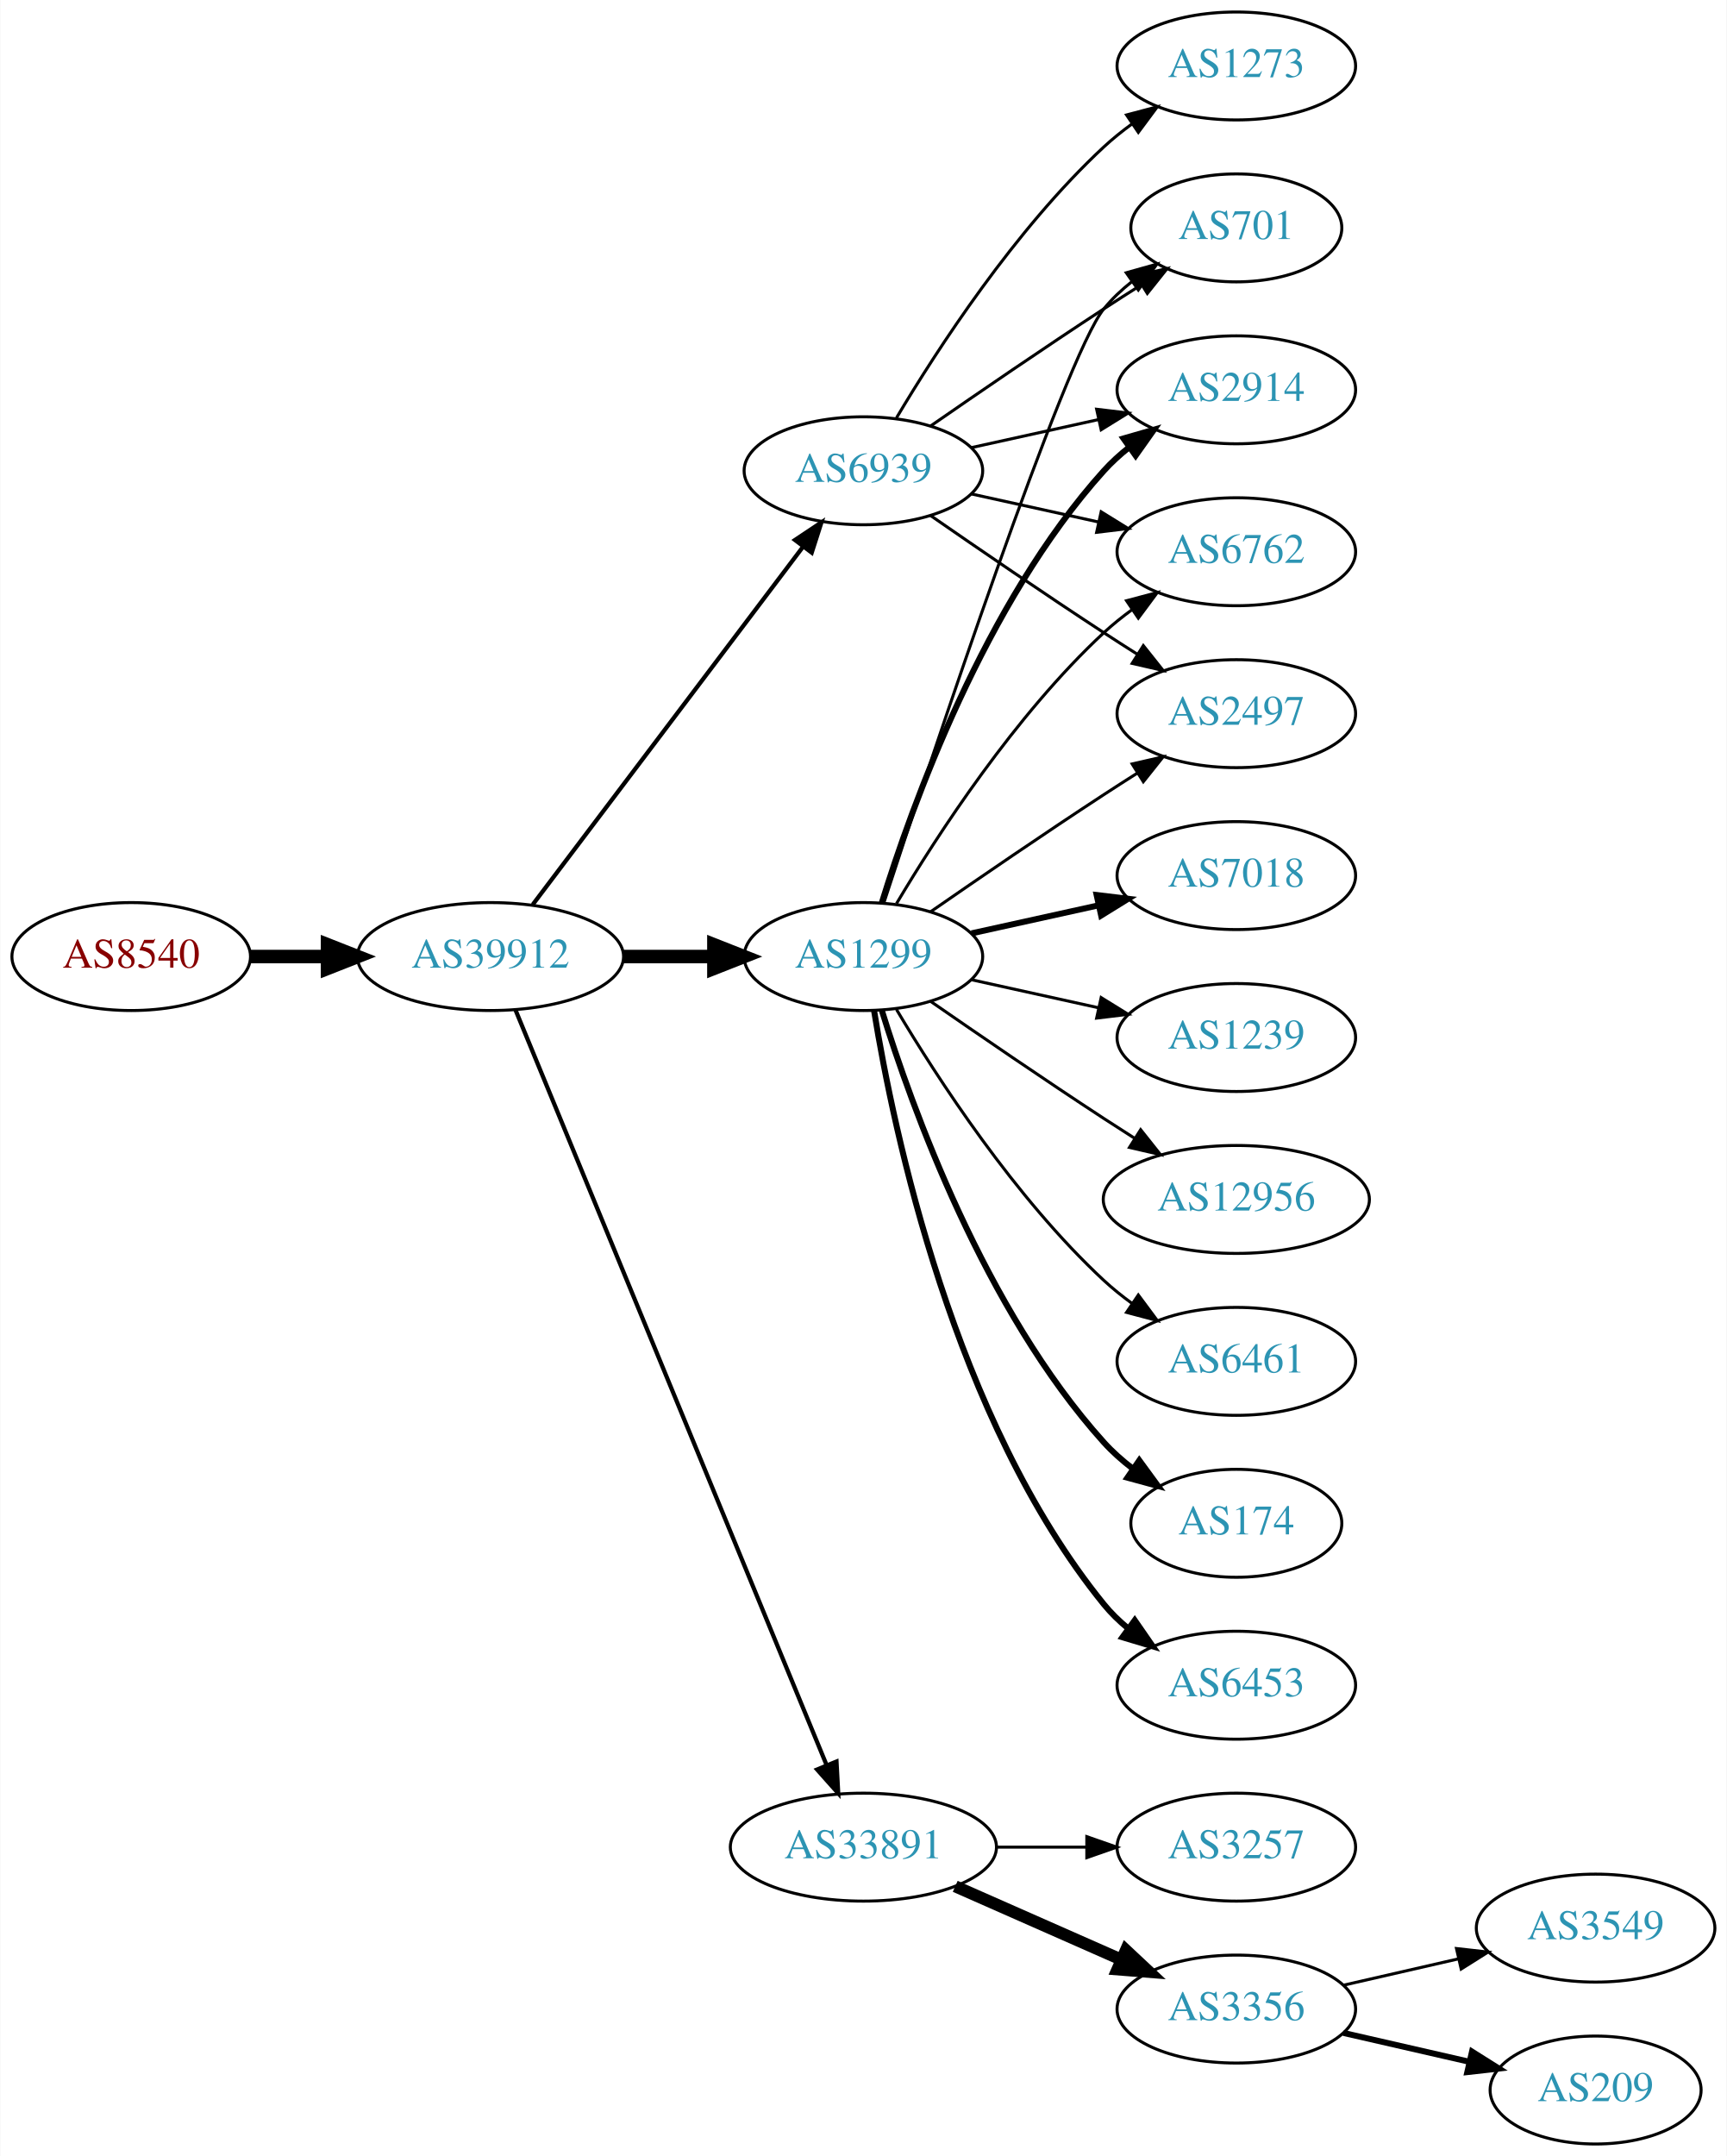
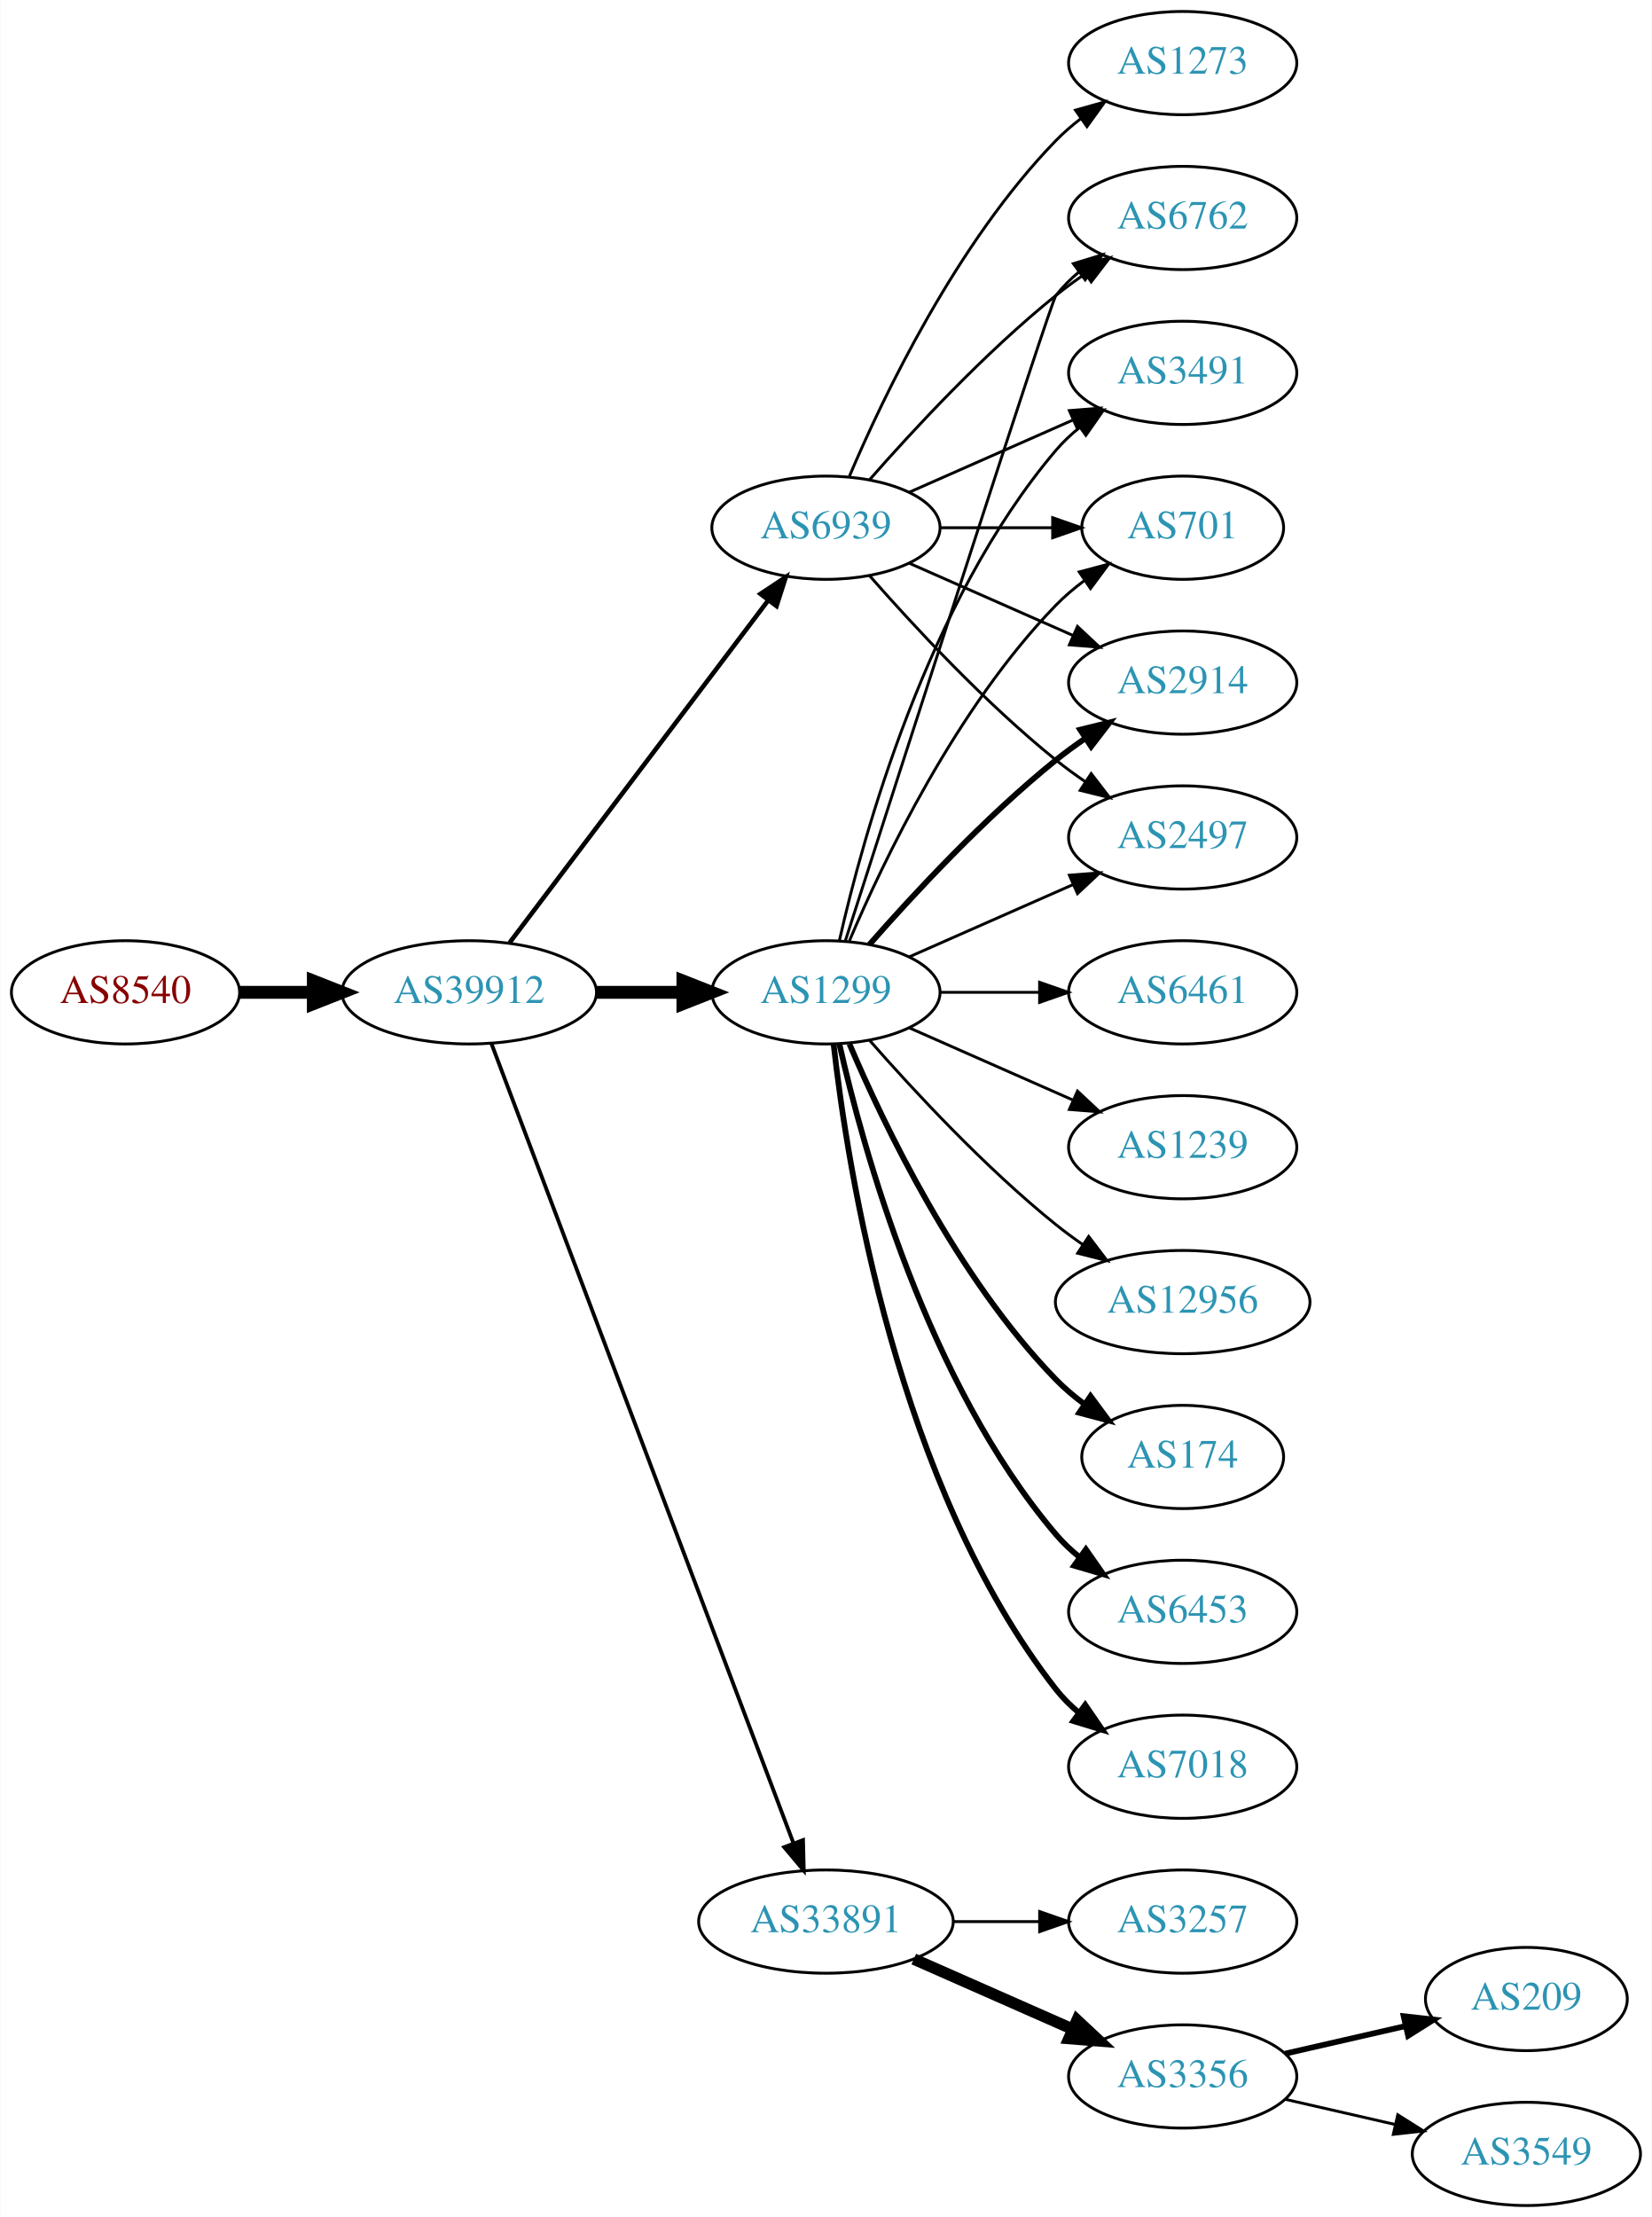
- <svg xmlns="http://www.w3.org/2000/svg" xmlns:xlink="http://www.w3.org/1999/xlink" width="576pt" height="719pt" viewBox="0.00 0.00 575.76 719.00">
-   <g id="graph0" class="graph" transform="scale(1 1) rotate(0) translate(4 715)">
-     <polygon fill="white" stroke="none" points="-4,4 -4,-715 571.762,-715 571.762,4 -4,4" />
+ <svg xmlns="http://www.w3.org/2000/svg" xmlns:xlink="http://www.w3.org/1999/xlink" width="576pt" height="773pt" viewBox="0.00 0.00 575.76 773.00">
+   <g id="graph0" class="graph" transform="scale(1 1) rotate(0) translate(4 769)">
+     <polygon fill="white" stroke="none" points="-4,4 -4,-769 571.762,-769 571.762,4 -4,4" />
    <g id="node1" class="node">
      <g id="a_node1">
        <a xlink:href="/asn/8540" xlink:title="AS8540 ~ AMA netwoRX GmbH [AT]">
-           <ellipse fill="#ffffff" stroke="black" cx="39.647" cy="-396" rx="39.794" ry="18" />
-           <text text-anchor="middle" x="39.647" y="-392.3" font-family="Times,serif" font-size="14.00" fill="#880000">AS8540</text>
+           <ellipse fill="#ffffff" stroke="black" cx="39.647" cy="-423" rx="39.794" ry="18" />
+           <text text-anchor="middle" x="39.647" y="-419.3" font-family="Times,serif" font-size="14.00" fill="#880000">AS8540</text>
        </a>
      </g>
    </g>
    <g id="node2" class="node">
      <g id="a_node2">
        <a xlink:href="/asn/39912" xlink:title="AS39912 ~ oja.at GmbH [AT]">
-           <ellipse fill="#ffffff" stroke="black" cx="159.489" cy="-396" rx="44.393" ry="18" />
-           <text text-anchor="middle" x="159.489" y="-392.3" font-family="Times,serif" font-size="14.00" fill="#2c94b3">AS39912</text>
+           <ellipse fill="#ffffff" stroke="black" cx="159.489" cy="-423" rx="44.393" ry="18" />
+           <text text-anchor="middle" x="159.489" y="-419.3" font-family="Times,serif" font-size="14.00" fill="#2c94b3">AS39912</text>
        </a>
      </g>
    </g>
    <g id="edge1" class="edge">
-       <path fill="none" stroke="black" stroke-width="4.5" d="M79.559,-396C87.662,-396 96.337,-396 104.863,-396" />
-       <polygon fill="black" stroke="black" stroke-width="4.5" points="105.141,-399.938 115.141,-396 105.141,-392.063 105.141,-399.938" />
+       <path fill="none" stroke="black" stroke-width="4.5" d="M79.559,-423C87.662,-423 96.337,-423 104.863,-423" />
+       <polygon fill="black" stroke="black" stroke-width="4.5" points="105.141,-426.938 115.141,-423 105.141,-419.063 105.141,-426.938" />
    </g>
    <g id="node3" class="node">
      <g id="a_node3">
        <a xlink:href="/asn/1299" xlink:title="AS1299 ~ Telia Carrier [EU]">
-           <ellipse fill="#ffffff" stroke="black" cx="283.881" cy="-396" rx="39.794" ry="18" />
-           <text text-anchor="middle" x="283.881" y="-392.3" font-family="Times,serif" font-size="14.00" fill="#2c94b3">AS1299</text>
+           <ellipse fill="#ffffff" stroke="black" cx="283.881" cy="-423" rx="39.794" ry="18" />
+           <text text-anchor="middle" x="283.881" y="-419.3" font-family="Times,serif" font-size="14.00" fill="#2c94b3">AS1299</text>
        </a>
      </g>
    </g>
    <g id="edge2" class="edge">
-       <path fill="none" stroke="black" stroke-width="4.5" d="M203.985,-396C213.674,-396 224.01,-396 233.903,-396" />
-       <polygon fill="black" stroke="black" stroke-width="4.5" points="234.006,-399.938 244.006,-396 234.006,-392.063 234.006,-399.938" />
+       <path fill="none" stroke="black" stroke-width="4.5" d="M203.985,-423C213.674,-423 224.01,-423 233.903,-423" />
+       <polygon fill="black" stroke="black" stroke-width="4.5" points="234.006,-426.938 244.006,-423 234.006,-419.063 234.006,-426.938" />
    </g>
    <g id="node4" class="node">
      <g id="a_node4">
        <a xlink:href="/asn/33891" xlink:title="AS33891 ~ CORE-BACKBONE GMBH GLOBAL NETWORK [DE]">
          <ellipse fill="#ffffff" stroke="black" cx="283.881" cy="-99" rx="44.393" ry="18" />
          <text text-anchor="middle" x="283.881" y="-95.3" font-family="Times,serif" font-size="14.00" fill="#2c94b3">AS33891</text>
        </a>
      </g>
    </g>
    <g id="edge3" class="edge">
-       <path fill="none" stroke="black" stroke-width="1.406" d="M167.779,-378.311C188.308,-328.493 246.722,-186.746 271.522,-126.564" />
-       <polygon fill="black" stroke="black" stroke-width="1.406" points="274.901,-127.551 275.475,-116.972 268.429,-124.884 274.901,-127.551" />
+       <path fill="none" stroke="black" stroke-width="1.324" d="M167.244,-405.119C187.556,-351.349 248.176,-190.871 272.557,-126.33" />
+       <polygon fill="black" stroke="black" stroke-width="1.324" points="275.888,-127.418 276.147,-116.826 269.339,-124.944 275.888,-127.418" />
    </g>
    <g id="node5" class="node">
      <g id="a_node5">
        <a xlink:href="/asn/6939" xlink:title="AS6939 ~ Hurricane Electric LLC [US]">
-           <ellipse fill="#ffffff" stroke="black" cx="283.881" cy="-558" rx="39.794" ry="18" />
-           <text text-anchor="middle" x="283.881" y="-554.3" font-family="Times,serif" font-size="14.00" fill="#2c94b3">AS6939</text>
+           <ellipse fill="#ffffff" stroke="black" cx="283.881" cy="-585" rx="39.794" ry="18" />
+           <text text-anchor="middle" x="283.881" y="-581.3" font-family="Times,serif" font-size="14.00" fill="#2c94b3">AS6939</text>
        </a>
      </g>
    </g>
    <g id="edge4" class="edge">
-       <path fill="none" stroke="black" stroke-width="1.406" d="M173.587,-413.337C195.212,-441.96 238.483,-499.233 263.605,-532.486" />
-       <polygon fill="black" stroke="black" stroke-width="1.406" points="261.057,-534.919 269.877,-540.788 266.642,-530.699 261.057,-534.919" />
+       <path fill="none" stroke="black" stroke-width="1.588" d="M173.587,-440.337C195.212,-468.96 238.483,-526.233 263.605,-559.486" />
+       <polygon fill="black" stroke="black" stroke-width="1.588" points="261.057,-561.919 269.877,-567.788 266.642,-557.699 261.057,-561.919" />
    </g>
    <g id="node6" class="node">
      <g id="a_node6">
        <a xlink:href="/asn/2914" xlink:title="AS2914 ~ NTT America, Inc. [US]">
-           <ellipse fill="#ffffff" stroke="black" cx="408.273" cy="-585" rx="39.794" ry="18" />
-           <text text-anchor="middle" x="408.273" y="-581.3" font-family="Times,serif" font-size="14.00" fill="#2c94b3">AS2914</text>
+           <ellipse fill="#ffffff" stroke="black" cx="408.273" cy="-531" rx="39.794" ry="18" />
+           <text text-anchor="middle" x="408.273" y="-527.3" font-family="Times,serif" font-size="14.00" fill="#2c94b3">AS2914</text>
        </a>
      </g>
    </g>
    <g id="edge5" class="edge">
-       <path fill="none" stroke="black" stroke-width="2" d="M290.019,-413.94C299.922,-445.979 324.259,-513.812 364.077,-558 366.593,-560.792 369.465,-563.401 372.504,-565.812" />
-       <polygon fill="black" stroke="black" stroke-width="2" points="370.633,-568.776 380.812,-571.715 374.687,-563.07 370.633,-568.776" />
+       <path fill="none" stroke="black" stroke-width="2" d="M299.033,-439.663C314.135,-456.894 339.256,-484.024 364.077,-504 367.333,-506.62 370.858,-509.192 374.442,-511.646" />
+       <polygon fill="black" stroke="black" stroke-width="2" points="372.53,-514.577 382.815,-517.121 376.361,-508.719 372.53,-514.577" />
    </g>
    <g id="node7" class="node">
      <g id="a_node7">
-         <a xlink:href="/asn/6461" xlink:title="AS6461 ~ Zayo Bandwidth [US]">
-           <ellipse fill="#ffffff" stroke="black" cx="408.273" cy="-261" rx="39.794" ry="18" />
-           <text text-anchor="middle" x="408.273" y="-257.3" font-family="Times,serif" font-size="14.00" fill="#2c94b3">AS6461</text>
+         <a xlink:href="/asn/2497" xlink:title="AS2497 ~ Internet Initiative Japan Inc. [JP]">
+           <ellipse fill="#ffffff" stroke="black" cx="408.273" cy="-477" rx="39.794" ry="18" />
+           <text text-anchor="middle" x="408.273" y="-473.3" font-family="Times,serif" font-size="14.00" fill="#2c94b3">AS2497</text>
        </a>
      </g>
    </g>
    <g id="edge6" class="edge">
-       <path fill="none" stroke="black" d="M294.927,-378.329C308.498,-355.528 334.43,-315.528 364.077,-288 366.984,-285.301 370.197,-282.72 373.521,-280.297" />
-       <polygon fill="black" stroke="black" points="375.58,-283.13 381.899,-274.625 371.656,-277.333 375.58,-283.13" />
+       <path fill="none" stroke="black" d="M312.96,-435.389C329.908,-442.866 351.706,-452.483 370.075,-460.588" />
+       <polygon fill="black" stroke="black" points="368.763,-463.834 379.325,-464.669 371.589,-457.43 368.763,-463.834" />
    </g>
    <g id="node8" class="node">
      <g id="a_node8">
        <a xlink:href="/asn/6762" xlink:title="AS6762 ~ TELECOM ITALIA SPARKLE S.p.A. [IT]">
-           <ellipse fill="#ffffff" stroke="black" cx="408.273" cy="-531" rx="39.794" ry="18" />
-           <text text-anchor="middle" x="408.273" y="-527.3" font-family="Times,serif" font-size="14.00" fill="#2c94b3">AS6762</text>
+           <ellipse fill="#ffffff" stroke="black" cx="408.273" cy="-693" rx="39.794" ry="18" />
+           <text text-anchor="middle" x="408.273" y="-689.3" font-family="Times,serif" font-size="14.00" fill="#2c94b3">AS6762</text>
        </a>
      </g>
    </g>
    <g id="edge7" class="edge">
-       <path fill="none" stroke="black" d="M294.927,-413.671C308.498,-436.472 334.43,-476.472 364.077,-504 366.984,-506.699 370.197,-509.28 373.521,-511.703" />
-       <polygon fill="black" stroke="black" points="371.656,-514.667 381.899,-517.375 375.58,-508.87 371.656,-514.667" />
+       <path fill="none" stroke="black" d="M290.68,-441.068C308.641,-496.995 362.258,-663.673 364.077,-666 366.392,-668.961 369.129,-671.683 372.084,-674.164" />
+       <polygon fill="black" stroke="black" points="370.14,-677.078 380.275,-680.165 374.278,-671.432 370.14,-677.078" />
    </g>
    <g id="node9" class="node">
      <g id="a_node9">
-         <a xlink:href="/asn/174" xlink:title="AS174 ~ Cogent Communications [US]">
-           <ellipse fill="#ffffff" stroke="black" cx="408.273" cy="-207" rx="35.194" ry="18" />
-           <text text-anchor="middle" x="408.273" y="-203.3" font-family="Times,serif" font-size="14.00" fill="#2c94b3">AS174</text>
+         <a xlink:href="/asn/6461" xlink:title="AS6461 ~ Zayo Bandwidth [US]">
+           <ellipse fill="#ffffff" stroke="black" cx="408.273" cy="-423" rx="39.794" ry="18" />
+           <text text-anchor="middle" x="408.273" y="-419.3" font-family="Times,serif" font-size="14.00" fill="#2c94b3">AS6461</text>
        </a>
      </g>
    </g>
    <g id="edge8" class="edge">
-       <path fill="none" stroke="black" stroke-width="2" d="M290.019,-378.06C299.922,-346.021 324.259,-278.188 364.077,-234 366.941,-230.822 370.265,-227.881 373.773,-225.2" />
-       <polygon fill="black" stroke="black" stroke-width="2" points="375.906,-227.982 382.162,-219.431 371.939,-222.214 375.906,-227.982" />
+       <path fill="none" stroke="black" d="M323.607,-423C334.545,-423 346.596,-423 358.062,-423" />
+       <polygon fill="black" stroke="black" points="358.38,-426.5 368.38,-423 358.38,-419.5 358.38,-426.5" />
    </g>
    <g id="node10" class="node">
      <g id="a_node10">
-         <a xlink:href="/asn/6453" xlink:title="AS6453 ~ TATA COMMUNICATIONS (AMERICA) INC [US]">
-           <ellipse fill="#ffffff" stroke="black" cx="408.273" cy="-153" rx="39.794" ry="18" />
-           <text text-anchor="middle" x="408.273" y="-149.3" font-family="Times,serif" font-size="14.00" fill="#2c94b3">AS6453</text>
-         </a>
-       </g>
-     </g>
-     <g id="edge9" class="edge">
-       <path fill="none" stroke="black" stroke-width="2" d="M287.462,-377.822C293.917,-338.003 313.988,-241.714 364.077,-180 366.446,-177.082 369.219,-174.388 372.196,-171.925" />
-       <polygon fill="black" stroke="black" stroke-width="2" points="374.387,-174.659 380.418,-165.948 370.271,-168.997 374.387,-174.659" />
-     </g>
-     <g id="node11" class="node">
-       <g id="a_node11">
-         <a xlink:href="/asn/7018" xlink:title="AS7018 ~ AT&amp;T Services, Inc. [US]">
-           <ellipse fill="#ffffff" stroke="black" cx="408.273" cy="-423" rx="39.794" ry="18" />
-           <text text-anchor="middle" x="408.273" y="-419.3" font-family="Times,serif" font-size="14.00" fill="#2c94b3">AS7018</text>
-         </a>
-       </g>
-     </g>
-     <g id="edge10" class="edge">
-       <path fill="none" stroke="black" stroke-width="2" d="M319.954,-403.737C333.141,-406.646 348.321,-409.995 362.287,-413.076" />
-       <polygon fill="black" stroke="black" stroke-width="2" points="361.676,-416.525 372.196,-415.262 363.184,-409.69 361.676,-416.525" />
-     </g>
-     <g id="node12" class="node">
-       <g id="a_node12">
        <a xlink:href="/asn/1239" xlink:title="AS1239 ~ Sprint [US]">
          <ellipse fill="#ffffff" stroke="black" cx="408.273" cy="-369" rx="39.794" ry="18" />
          <text text-anchor="middle" x="408.273" y="-365.3" font-family="Times,serif" font-size="14.00" fill="#2c94b3">AS1239</text>
        </a>
      </g>
    </g>
-     <g id="edge11" class="edge">
-       <path fill="none" stroke="black" d="M319.954,-388.263C333.141,-385.354 348.321,-382.005 362.287,-378.924" />
-       <polygon fill="black" stroke="black" points="363.184,-382.31 372.196,-376.738 361.676,-375.475 363.184,-382.31" />
-     </g>
-     <g id="node13" class="node">
-       <g id="a_node13">
-         <a xlink:href="/asn/2497" xlink:title="AS2497 ~ Internet Initiative Japan Inc. [JP]">
-           <ellipse fill="#ffffff" stroke="black" cx="408.273" cy="-477" rx="39.794" ry="18" />
-           <text text-anchor="middle" x="408.273" y="-473.3" font-family="Times,serif" font-size="14.00" fill="#2c94b3">AS2497</text>
-         </a>
-       </g>
-     </g>
-     <g id="edge12" class="edge">
-       <path fill="none" stroke="black" d="M306.238,-410.901C322.089,-421.877 344.292,-437.079 364.077,-450 367.659,-452.339 371.43,-454.759 375.19,-457.144" />
-       <polygon fill="black" stroke="black" points="373.523,-460.231 383.851,-462.596 377.252,-454.307 373.523,-460.231" />
-     </g>
-     <g id="node14" class="node">
-       <g id="a_node14">
-         <a xlink:href="/asn/701" xlink:title="AS701 ~ UUNET [US]">
-           <ellipse fill="#ffffff" stroke="black" cx="408.273" cy="-639" rx="35.194" ry="18" />
-           <text text-anchor="middle" x="408.273" y="-635.3" font-family="Times,serif" font-size="14.00" fill="#2c94b3">AS701</text>
-         </a>
-       </g>
-     </g>
-     <g id="edge13" class="edge">
-       <path fill="none" stroke="black" d="M290.694,-413.88C306.675,-462.721 350.957,-595.835 364.077,-612 366.773,-615.322 369.993,-618.352 373.442,-621.083" />
-       <polygon fill="black" stroke="black" points="371.567,-624.043 381.767,-626.906 375.579,-618.307 371.567,-624.043" />
-     </g>
-     <g id="node15" class="node">
-       <g id="a_node15">
+     <g id="edge9" class="edge">
+       <path fill="none" stroke="black" d="M312.96,-410.611C329.908,-403.134 351.706,-393.517 370.075,-385.412" />
+       <polygon fill="black" stroke="black" points="371.589,-388.57 379.325,-381.331 368.763,-382.166 371.589,-388.57" />
+     </g>
+     <g id="node11" class="node">
+       <g id="a_node11">
        <a xlink:href="/asn/12956" xlink:title="AS12956 ~ TELXIUS [ES]">
          <ellipse fill="#ffffff" stroke="black" cx="408.273" cy="-315" rx="44.393" ry="18" />
          <text text-anchor="middle" x="408.273" y="-311.3" font-family="Times,serif" font-size="14.00" fill="#2c94b3">AS12956</text>
        </a>
      </g>
    </g>
+     <g id="edge10" class="edge">
+       <path fill="none" stroke="black" d="M299.033,-406.337C314.135,-389.106 339.256,-361.976 364.077,-342 367.005,-339.643 370.152,-337.325 373.363,-335.098" />
+       <polygon fill="black" stroke="black" points="375.499,-337.882 381.911,-329.448 371.639,-332.042 375.499,-337.882" />
+     </g>
+     <g id="node12" class="node">
+       <g id="a_node12">
+         <a xlink:href="/asn/174" xlink:title="AS174 ~ Cogent Communications [US]">
+           <ellipse fill="#ffffff" stroke="black" cx="408.273" cy="-261" rx="35.194" ry="18" />
+           <text text-anchor="middle" x="408.273" y="-257.3" font-family="Times,serif" font-size="14.00" fill="#2c94b3">AS174</text>
+         </a>
+       </g>
+     </g>
+     <g id="edge11" class="edge">
+       <path fill="none" stroke="black" stroke-width="2" d="M292.072,-405.025C303.839,-377.318 329.413,-323.652 364.077,-288 367.06,-284.933 370.457,-282.06 374.007,-279.419" />
+       <polygon fill="black" stroke="black" stroke-width="2" points="376.134,-282.205 382.441,-273.692 372.201,-276.414 376.134,-282.205" />
+     </g>
+     <g id="node13" class="node">
+       <g id="a_node13">
+         <a xlink:href="/asn/3491" xlink:title="AS3491 ~ PCCW Global, Inc. [US]">
+           <ellipse fill="#ffffff" stroke="black" cx="408.273" cy="-639" rx="39.794" ry="18" />
+           <text text-anchor="middle" x="408.273" y="-635.3" font-family="Times,serif" font-size="14.00" fill="#2c94b3">AS3491</text>
+         </a>
+       </g>
+     </g>
+     <g id="edge12" class="edge">
+       <path fill="none" stroke="black" d="M288.575,-441.075C296.715,-477.148 319.148,-559.14 364.077,-612 366.511,-614.864 369.328,-617.521 372.333,-619.961" />
+       <polygon fill="black" stroke="black" points="370.432,-622.905 380.593,-625.906 374.521,-617.224 370.432,-622.905" />
+     </g>
+     <g id="node14" class="node">
+       <g id="a_node14">
+         <a xlink:href="/asn/6453" xlink:title="AS6453 ~ TATA COMMUNICATIONS (AMERICA) INC [US]">
+           <ellipse fill="#ffffff" stroke="black" cx="408.273" cy="-207" rx="39.794" ry="18" />
+           <text text-anchor="middle" x="408.273" y="-203.3" font-family="Times,serif" font-size="14.00" fill="#2c94b3">AS6453</text>
+         </a>
+       </g>
+     </g>
+     <g id="edge13" class="edge">
+       <path fill="none" stroke="black" stroke-width="2" d="M288.575,-404.925C296.715,-368.852 319.148,-286.86 364.077,-234 366.511,-231.136 369.328,-228.479 372.333,-226.039" />
+       <polygon fill="black" stroke="black" stroke-width="2" points="374.521,-228.776 380.593,-220.094 370.432,-223.095 374.521,-228.776" />
+     </g>
+     <g id="node15" class="node">
+       <g id="a_node15">
+         <a xlink:href="/asn/701" xlink:title="AS701 ~ UUNET [US]">
+           <ellipse fill="#ffffff" stroke="black" cx="408.273" cy="-585" rx="35.194" ry="18" />
+           <text text-anchor="middle" x="408.273" y="-581.3" font-family="Times,serif" font-size="14.00" fill="#2c94b3">AS701</text>
+         </a>
+       </g>
+     </g>
    <g id="edge14" class="edge">
-       <path fill="none" stroke="black" d="M306.238,-381.099C322.089,-370.123 344.292,-354.921 364.077,-342 367.398,-339.831 370.88,-337.594 374.367,-335.379" />
-       <polygon fill="black" stroke="black" points="376.356,-338.262 382.949,-329.968 372.623,-332.34 376.356,-338.262" />
+       <path fill="none" stroke="black" d="M292.072,-440.975C303.839,-468.682 329.413,-522.348 364.077,-558 367.06,-561.067 370.457,-563.94 374.007,-566.581" />
+       <polygon fill="black" stroke="black" points="372.201,-569.586 382.441,-572.308 376.134,-563.795 372.201,-569.586" />
    </g>
    <g id="node16" class="node">
      <g id="a_node16">
-         <a xlink:href="/asn/3356" xlink:title="AS3356 ~ Level 3 Parent, LLC [US]">
-           <ellipse fill="#ffffff" stroke="black" cx="408.273" cy="-45" rx="39.794" ry="18" />
-           <text text-anchor="middle" x="408.273" y="-41.3" font-family="Times,serif" font-size="14.00" fill="#2c94b3">AS3356</text>
+         <a xlink:href="/asn/7018" xlink:title="AS7018 ~ AT&amp;T Services, Inc. [US]">
+           <ellipse fill="#ffffff" stroke="black" cx="408.273" cy="-153" rx="39.794" ry="18" />
+           <text text-anchor="middle" x="408.273" y="-149.3" font-family="Times,serif" font-size="14.00" fill="#2c94b3">AS7018</text>
        </a>
      </g>
    </g>
    <g id="edge15" class="edge">
-       <path fill="none" stroke="black" stroke-width="4" d="M314.509,-85.928C331.103,-78.606 351.963,-69.403 369.696,-61.579" />
-       <polygon fill="black" stroke="black" stroke-width="4" points="371.443,-64.634 379.18,-57.395 368.618,-58.23 371.443,-64.634" />
+       <path fill="none" stroke="black" stroke-width="2" d="M286.56,-404.871C291.391,-361.632 308.732,-250.784 364.077,-180 366.392,-177.039 369.129,-174.317 372.084,-171.836" />
+       <polygon fill="black" stroke="black" stroke-width="2" points="374.278,-174.568 380.275,-165.835 370.14,-168.922 374.278,-174.568" />
    </g>
    <g id="node17" class="node">
      <g id="a_node17">
        <a xlink:href="/asn/3257" xlink:title="AS3257 ~ GTT [DE]">
          <ellipse fill="#ffffff" stroke="black" cx="408.273" cy="-99" rx="39.794" ry="18" />
          <text text-anchor="middle" x="408.273" y="-95.3" font-family="Times,serif" font-size="14.00" fill="#2c94b3">AS3257</text>
        </a>
      </g>
    </g>
    <g id="edge16" class="edge">
      <path fill="none" stroke="black" d="M328.377,-99C338.066,-99 348.403,-99 358.295,-99" />
      <polygon fill="black" stroke="black" points="358.398,-102.5 368.398,-99 358.398,-95.5 358.398,-102.5" />
    </g>
-     <g id="edge22" class="edge">
-       <path fill="none" stroke="black" d="M319.954,-565.737C333.141,-568.646 348.321,-571.995 362.287,-575.076" />
-       <polygon fill="black" stroke="black" points="361.676,-578.525 372.196,-577.262 363.184,-571.69 361.676,-578.525" />
-     </g>
-     <g id="edge19" class="edge">
-       <path fill="none" stroke="black" d="M319.954,-550.263C333.141,-547.354 348.321,-544.005 362.287,-540.924" />
-       <polygon fill="black" stroke="black" points="363.184,-544.31 372.196,-538.738 361.676,-537.475 363.184,-544.31" />
-     </g>
-     <g id="edge21" class="edge">
-       <path fill="none" stroke="black" d="M306.238,-543.099C322.089,-532.123 344.292,-516.921 364.077,-504 367.659,-501.661 371.43,-499.241 375.19,-496.856" />
-       <polygon fill="black" stroke="black" points="377.252,-499.693 383.851,-491.404 373.523,-493.769 377.252,-499.693" />
-     </g>
-     <g id="edge23" class="edge">
-       <path fill="none" stroke="black" d="M306.238,-572.901C322.089,-583.877 344.292,-599.079 364.077,-612 368.122,-614.642 372.407,-617.385 376.647,-620.067" />
-       <polygon fill="black" stroke="black" points="374.861,-623.079 385.191,-625.432 378.584,-617.15 374.861,-623.079" />
-     </g>
-     <g id="node20" class="node">
-       <g id="a_node20">
-         <a xlink:href="/asn/1273" xlink:title="AS1273 ~ Vodafone Group PLC [EU]">
-           <ellipse fill="#ffffff" stroke="black" cx="408.273" cy="-693" rx="39.794" ry="18" />
-           <text text-anchor="middle" x="408.273" y="-689.3" font-family="Times,serif" font-size="14.00" fill="#2c94b3">AS1273</text>
-         </a>
-       </g>
-     </g>
-     <g id="edge20" class="edge">
-       <path fill="none" stroke="black" d="M294.927,-575.671C308.498,-598.472 334.43,-638.472 364.077,-666 366.984,-668.699 370.197,-671.28 373.521,-673.703" />
-       <polygon fill="black" stroke="black" points="371.656,-676.667 381.899,-679.375 375.58,-670.87 371.656,-676.667" />
-     </g>
    <g id="node18" class="node">
      <g id="a_node18">
-         <a xlink:href="/asn/3549" xlink:title="AS3549 ~ Level 3 Parent, LLC [US]">
-           <ellipse fill="#ffffff" stroke="black" cx="528.116" cy="-72" rx="39.794" ry="18" />
-           <text text-anchor="middle" x="528.116" y="-68.3" font-family="Times,serif" font-size="14.00" fill="#2c94b3">AS3549</text>
+         <a xlink:href="/asn/3356" xlink:title="AS3356 ~ Level 3 Parent, LLC [US]">
+           <ellipse fill="#ffffff" stroke="black" cx="408.273" cy="-45" rx="39.794" ry="18" />
+           <text text-anchor="middle" x="408.273" y="-41.3" font-family="Times,serif" font-size="14.00" fill="#2c94b3">AS3356</text>
        </a>
      </g>
    </g>
    <g id="edge17" class="edge">
-       <path fill="none" stroke="black" d="M443.993,-52.955C455.993,-55.704 469.613,-58.825 482.306,-61.733" />
-       <polygon fill="black" stroke="black" points="481.708,-65.187 492.238,-64.009 483.272,-58.364 481.708,-65.187" />
+       <path fill="none" stroke="black" stroke-width="4" d="M314.509,-85.928C331.103,-78.606 351.963,-69.403 369.696,-61.579" />
+       <polygon fill="black" stroke="black" stroke-width="4" points="371.443,-64.634 379.18,-57.395 368.618,-58.23 371.443,-64.634" />
+     </g>
+     <g id="edge20" class="edge">
+       <path fill="none" stroke="black" d="M312.96,-572.611C329.908,-565.134 351.706,-555.517 370.075,-547.412" />
+       <polygon fill="black" stroke="black" points="371.589,-550.57 379.325,-543.331 368.763,-544.166 371.589,-550.57" />
+     </g>
+     <g id="edge21" class="edge">
+       <path fill="none" stroke="black" d="M299.033,-568.337C314.135,-551.106 339.256,-523.976 364.077,-504 367.333,-501.38 370.858,-498.808 374.442,-496.354" />
+       <polygon fill="black" stroke="black" points="376.361,-499.281 382.815,-490.879 372.53,-493.423 376.361,-499.281" />
+     </g>
+     <g id="edge24" class="edge">
+       <path fill="none" stroke="black" d="M299.033,-601.663C314.135,-618.894 339.256,-646.024 364.077,-666 367.333,-668.62 370.858,-671.192 374.442,-673.646" />
+       <polygon fill="black" stroke="black" points="372.53,-676.577 382.815,-679.121 376.361,-670.719 372.53,-676.577" />
+     </g>
+     <g id="edge23" class="edge">
+       <path fill="none" stroke="black" d="M312.96,-597.389C329.908,-604.866 351.706,-614.483 370.075,-622.588" />
+       <polygon fill="black" stroke="black" points="368.763,-625.834 379.325,-626.669 371.589,-619.43 368.763,-625.834" />
+     </g>
+     <g id="edge22" class="edge">
+       <path fill="none" stroke="black" d="M323.607,-585C336.096,-585 350.035,-585 362.898,-585" />
+       <polygon fill="black" stroke="black" points="362.936,-588.5 372.936,-585 362.936,-581.5 362.936,-588.5" />
+     </g>
+     <g id="node21" class="node">
+       <g id="a_node21">
+         <a xlink:href="/asn/1273" xlink:title="AS1273 ~ Vodafone Group PLC [EU]">
+           <ellipse fill="#ffffff" stroke="black" cx="408.273" cy="-747" rx="39.794" ry="18" />
+           <text text-anchor="middle" x="408.273" y="-743.3" font-family="Times,serif" font-size="14.00" fill="#2c94b3">AS1273</text>
+         </a>
+       </g>
+     </g>
+     <g id="edge25" class="edge">
+       <path fill="none" stroke="black" d="M292.072,-602.975C303.839,-630.682 329.413,-684.348 364.077,-720 366.697,-722.695 369.638,-725.239 372.721,-727.608" />
+       <polygon fill="black" stroke="black" points="370.887,-730.597 381.089,-733.455 374.896,-724.859 370.887,-730.597" />
    </g>
    <g id="node19" class="node">
      <g id="a_node19">
        <a xlink:href="/asn/209" xlink:title="AS209 ~ CenturyLink Communications, LLC [US]">
-           <ellipse fill="#ffffff" stroke="black" cx="528.116" cy="-18" rx="35.194" ry="18" />
-           <text text-anchor="middle" x="528.116" y="-14.3" font-family="Times,serif" font-size="14.00" fill="#2c94b3">AS209</text>
+           <ellipse fill="#ffffff" stroke="black" cx="528.116" cy="-72" rx="35.194" ry="18" />
+           <text text-anchor="middle" x="528.116" y="-68.3" font-family="Times,serif" font-size="14.00" fill="#2c94b3">AS209</text>
        </a>
      </g>
    </g>
    <g id="edge18" class="edge">
-       <path fill="none" stroke="black" stroke-width="2" d="M443.993,-37.045C457.085,-34.045 472.107,-30.604 485.748,-27.478" />
-       <polygon fill="black" stroke="black" stroke-width="2" points="486.89,-30.807 495.855,-25.162 485.326,-23.984 486.89,-30.807" />
+       <path fill="none" stroke="black" stroke-width="2" d="M443.993,-52.955C457.085,-55.955 472.107,-59.397 485.748,-62.522" />
+       <polygon fill="black" stroke="black" stroke-width="2" points="485.326,-66.016 495.855,-64.838 486.89,-59.193 485.326,-66.016" />
+     </g>
+     <g id="node20" class="node">
+       <g id="a_node20">
+         <a xlink:href="/asn/3549" xlink:title="AS3549 ~ Level 3 Parent, LLC [US]">
+           <ellipse fill="#ffffff" stroke="black" cx="528.116" cy="-18" rx="39.794" ry="18" />
+           <text text-anchor="middle" x="528.116" y="-14.3" font-family="Times,serif" font-size="14.00" fill="#2c94b3">AS3549</text>
+         </a>
+       </g>
+     </g>
+     <g id="edge19" class="edge">
+       <path fill="none" stroke="black" d="M443.993,-37.045C455.993,-34.296 469.613,-31.175 482.306,-28.267" />
+       <polygon fill="black" stroke="black" points="483.272,-31.636 492.238,-25.991 481.708,-24.813 483.272,-31.636" />
    </g>
  </g>
</svg>
